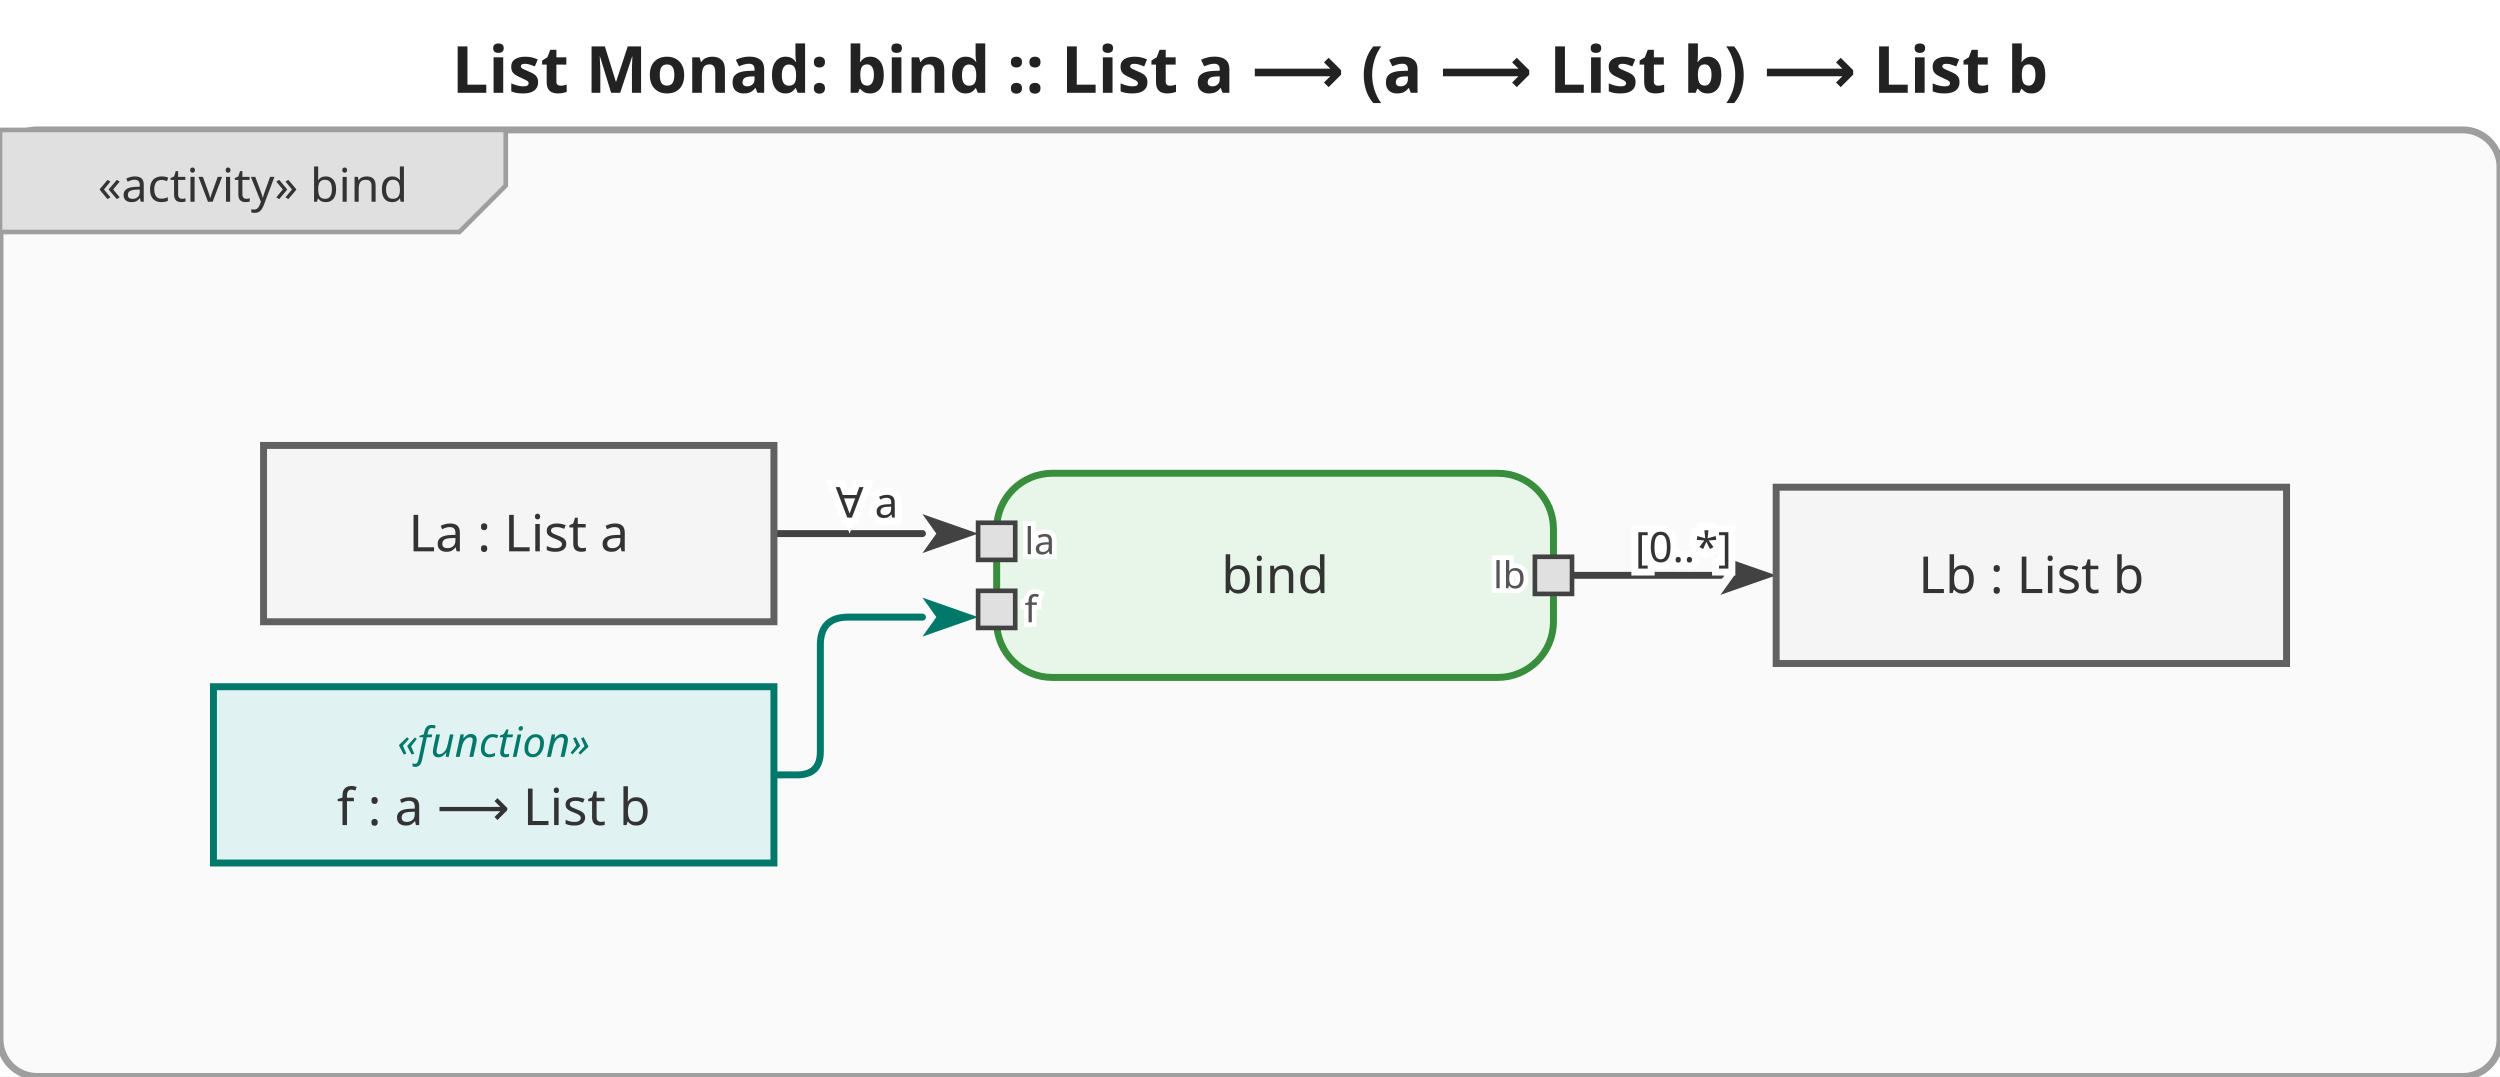
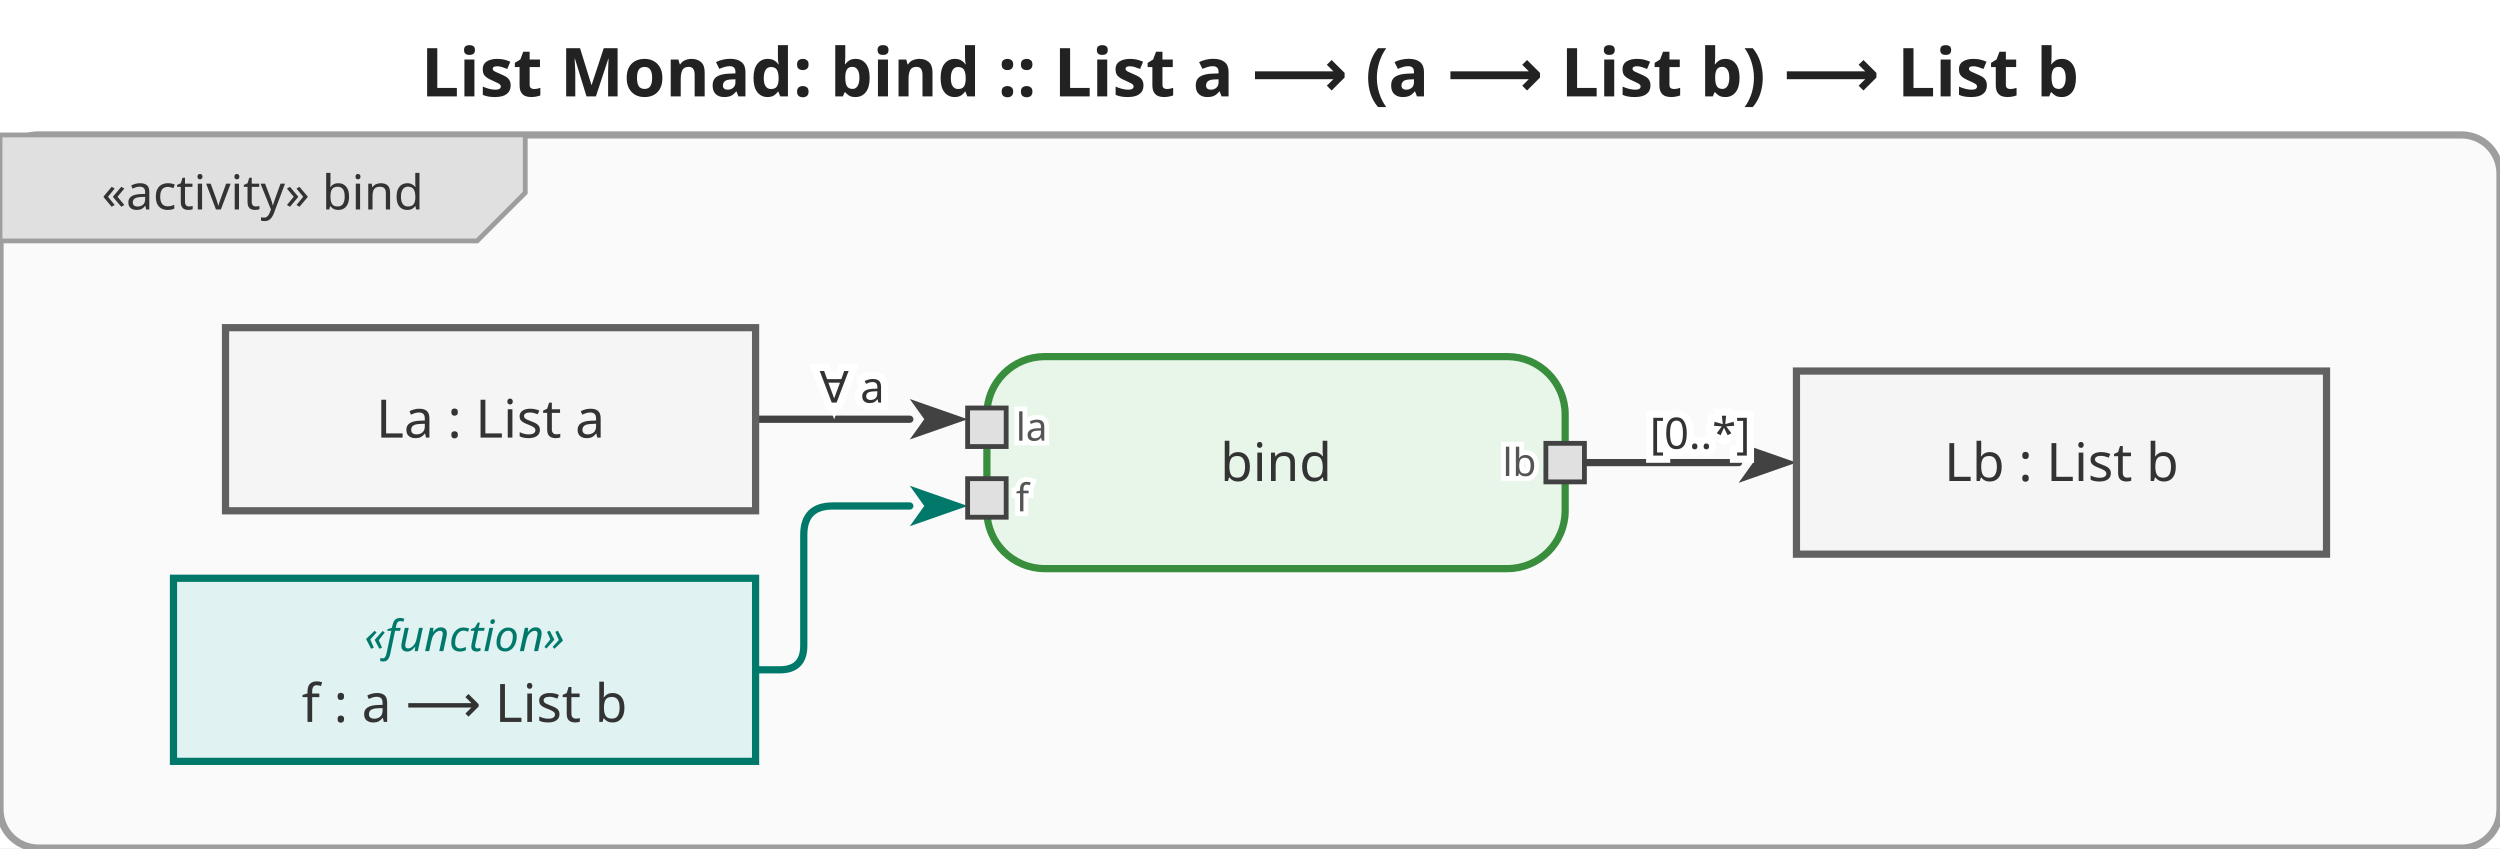
- <svg xmlns="http://www.w3.org/2000/svg" viewBox="0 0 538.8 232" width="538.8" height="232">
+ <svg xmlns="http://www.w3.org/2000/svg" viewBox="0 0 518.8 176" width="518.8" height="176">
  <defs>
    <marker id="arrowFilled" viewBox="0 0 10 10" refX="0" refY="5" markerWidth="8" markerHeight="8" orient="auto-start-reverse">
      <path d="M0,1.5 L10,5 L0,8.5 L2.5,5 Z" fill="#424242" />
    </marker>
    <marker id="arrowOpen" viewBox="0 0 10 10" refX="0" refY="5" markerWidth="8" markerHeight="8" orient="auto-start-reverse">
      <path d="M0,1.5 L10,5 L0,8.5" fill="none" stroke="#424242" stroke-width="1.25" />
    </marker>
    <marker id="arrowHof" viewBox="0 0 10 10" refX="0" refY="5" markerWidth="8" markerHeight="8" orient="auto-start-reverse">
      <path d="M0,1.5 L10,5 L0,8.5 L2.5,5 Z" fill="#00796b" />
    </marker>
  </defs>
-   <rect width="538.8" height="232" fill="white" />
-   <text x="269.4" y="20" text-anchor="middle" font-size="14" font-weight="bold" font-family="sans-serif" fill="#222">List Monad: bind :: List a ⟶ (a ⟶ List b) ⟶ List b</text>
+   <rect width="518.8" height="176" fill="white" />
+   <text x="259.4" y="20" text-anchor="middle" font-size="14" font-weight="bold" font-family="sans-serif" fill="#222">List Monad: bind :: List a ⟶ (a ⟶ List b) ⟶ List b</text>
  <g transform="translate(0,28)">
-     <rect x="0" y="0" width="538.8" height="204" rx="8" fill="#fafafa" stroke="#9e9e9e" stroke-width="1.5" />
+     <rect x="0" y="0" width="518.8" height="148" rx="8" fill="#fafafa" stroke="#9e9e9e" stroke-width="1.5" />
    <g class="diagram-frame-tab tab-activity">
      <path d="M0,0 L109,0 L109,12 L99,22 L0,22 Z" fill="#e0e0e0" stroke="#9e9e9e" stroke-width="1" />
      <text x="54.5" y="12" text-anchor="middle" font-size="10" font-family="sans-serif" dominant-baseline="middle" fill="#333">«activity» bind</text>
    </g>
    <g class="edge">
-       <path d="M166.8,87.0 L198.8,87.0" fill="none" stroke="#424242" stroke-width="1.5" stroke-linejoin="round" stroke-linecap="round" marker-end="url(#arrowFilled)" />
-       <text x="186.8" y="81" text-anchor="middle" dominant-baseline="middle" font-size="9" font-family="sans-serif" fill="#333" stroke="white" stroke-width="3" paint-order="stroke fill">∀ a</text>
+       <path d="M156.8,59.0 L188.8,59.0" fill="none" stroke="#424242" stroke-width="1.5" stroke-linejoin="round" stroke-linecap="round" marker-end="url(#arrowFilled)" />
+       <text x="176.8" y="53" text-anchor="middle" dominant-baseline="middle" font-size="9" font-family="sans-serif" fill="#333" stroke="white" stroke-width="3" paint-order="stroke fill">∀ a</text>
    </g>
    <g class="edge hof-edge">
-       <path d="M166.8,139.0 L171.8,139.0 Q176.8,139.0 176.8,134.0 L176.8,111.0 Q176.8,105.0 182.8,105.0 L198.8,105.0" fill="none" stroke="#00796b" stroke-width="1.5" stroke-linejoin="round" stroke-linecap="round" marker-end="url(#arrowHof)" />
+       <path d="M156.8,111.0 L161.8,111.0 Q166.8,111.0 166.8,106.0 L166.8,83.0 Q166.8,77.0 172.8,77.0 L188.8,77.0" fill="none" stroke="#00796b" stroke-width="1.5" stroke-linejoin="round" stroke-linecap="round" marker-end="url(#arrowHof)" />
    </g>
    <g class="edge">
-       <path d="M338.8,96.0 L370.8,96.0" fill="none" stroke="#424242" stroke-width="1.5" stroke-linejoin="round" stroke-linecap="round" marker-end="url(#arrowFilled)" />
-       <text x="362.8" y="90" text-anchor="middle" dominant-baseline="middle" font-size="9" font-family="sans-serif" fill="#333" stroke="white" stroke-width="3" paint-order="stroke fill">[0..*]</text>
+       <path d="M328.8,68.0 L360.8,68.0" fill="none" stroke="#424242" stroke-width="1.5" stroke-linejoin="round" stroke-linecap="round" marker-end="url(#arrowFilled)" />
+       <text x="352.8" y="62" text-anchor="middle" dominant-baseline="middle" font-size="9" font-family="sans-serif" fill="#333" stroke="white" stroke-width="3" paint-order="stroke fill">[0..*]</text>
    </g>
    <g class="action-node">
-       <rect x="214.8" y="74" width="120" height="44" rx="12" fill="#e8f5e9" stroke="#388e3c" stroke-width="1.5" />
-       <text class="action-label" x="274.8" y="96" text-anchor="middle" font-size="11" font-family="sans-serif" dominant-baseline="middle" fill="#333">bind</text>
+       <rect x="204.8" y="46" width="120" height="44" rx="12" fill="#e8f5e9" stroke="#388e3c" stroke-width="1.5" />
+       <text class="action-label" x="264.8" y="68" text-anchor="middle" font-size="11" font-family="sans-serif" dominant-baseline="middle" fill="#333">bind</text>
      <g class="pin pin-in">
-         <rect x="210.8" y="84.667" width="8" height="8" fill="#e0e0e0" stroke="#424242" stroke-width="1" />
-         <text x="220.8" y="88.667" text-anchor="start" font-size="8" font-family="sans-serif" dominant-baseline="middle" fill="#555" stroke="white" stroke-width="2" paint-order="stroke fill">la</text>
+         <rect x="200.8" y="56.667" width="8" height="8" fill="#e0e0e0" stroke="#424242" stroke-width="1" />
+         <text x="210.8" y="60.667" text-anchor="start" font-size="8" font-family="sans-serif" dominant-baseline="middle" fill="#555" stroke="white" stroke-width="2" paint-order="stroke fill">la</text>
      </g>
      <g class="pin pin-in">
-         <rect x="210.8" y="99.333" width="8" height="8" fill="#e0e0e0" stroke="#424242" stroke-width="1" />
-         <text x="220.8" y="103.333" text-anchor="start" font-size="8" font-family="sans-serif" dominant-baseline="middle" fill="#555" stroke="white" stroke-width="2" paint-order="stroke fill">f</text>
+         <rect x="200.8" y="71.333" width="8" height="8" fill="#e0e0e0" stroke="#424242" stroke-width="1" />
+         <text x="210.8" y="75.333" text-anchor="start" font-size="8" font-family="sans-serif" dominant-baseline="middle" fill="#555" stroke="white" stroke-width="2" paint-order="stroke fill">f</text>
      </g>
      <g class="pin pin-out">
-         <rect x="330.8" y="92" width="8" height="8" fill="#e0e0e0" stroke="#424242" stroke-width="1" />
-         <text x="328.8" y="96" text-anchor="end" font-size="8" font-family="sans-serif" dominant-baseline="middle" fill="#555" stroke="white" stroke-width="2" paint-order="stroke fill">lb</text>
+         <rect x="320.8" y="64" width="8" height="8" fill="#e0e0e0" stroke="#424242" stroke-width="1" />
+         <text x="318.8" y="68" text-anchor="end" font-size="8" font-family="sans-serif" dominant-baseline="middle" fill="#555" stroke="white" stroke-width="2" paint-order="stroke fill">lb</text>
      </g>
    </g>
    <g class="object-node">
-       <rect x="56.8" y="68" width="110" height="38" fill="#f5f5f5" stroke="#616161" stroke-width="1.5" />
-       <text x="111.8" y="87" text-anchor="middle" font-size="11" font-family="sans-serif" dominant-baseline="middle" fill="#333">La : List a</text>
+       <rect x="46.8" y="40" width="110" height="38" fill="#f5f5f5" stroke="#616161" stroke-width="1.5" />
+       <text x="101.8" y="59" text-anchor="middle" font-size="11" font-family="sans-serif" dominant-baseline="middle" fill="#333">La : List a</text>
    </g>
    <g class="object-node hof">
-       <rect x="46" y="120" width="120.8" height="38" fill="#e0f2f1" stroke="#00796b" stroke-width="1.5" />
-       <text x="106.4" y="132" text-anchor="middle" font-size="9" font-style="italic" font-family="sans-serif" dominant-baseline="middle" fill="#00796b">«function»</text>
-       <text x="106.4" y="146" text-anchor="middle" font-size="11" font-family="sans-serif" dominant-baseline="middle" fill="#333">f : a ⟶ List b</text>
+       <rect x="36" y="92" width="120.8" height="38" fill="#e0f2f1" stroke="#00796b" stroke-width="1.5" />
+       <text x="96.4" y="104" text-anchor="middle" font-size="9" font-style="italic" font-family="sans-serif" dominant-baseline="middle" fill="#00796b">«function»</text>
+       <text x="96.4" y="118" text-anchor="middle" font-size="11" font-family="sans-serif" dominant-baseline="middle" fill="#333">f : a ⟶ List b</text>
    </g>
    <g class="object-node">
-       <rect x="382.8" y="77" width="110" height="38" fill="#f5f5f5" stroke="#616161" stroke-width="1.5" />
-       <text x="437.8" y="96" text-anchor="middle" font-size="11" font-family="sans-serif" dominant-baseline="middle" fill="#333">Lb : List b</text>
+       <rect x="372.8" y="49" width="110" height="38" fill="#f5f5f5" stroke="#616161" stroke-width="1.5" />
+       <text x="427.8" y="68" text-anchor="middle" font-size="11" font-family="sans-serif" dominant-baseline="middle" fill="#333">Lb : List b</text>
    </g>
  </g>
</svg>
